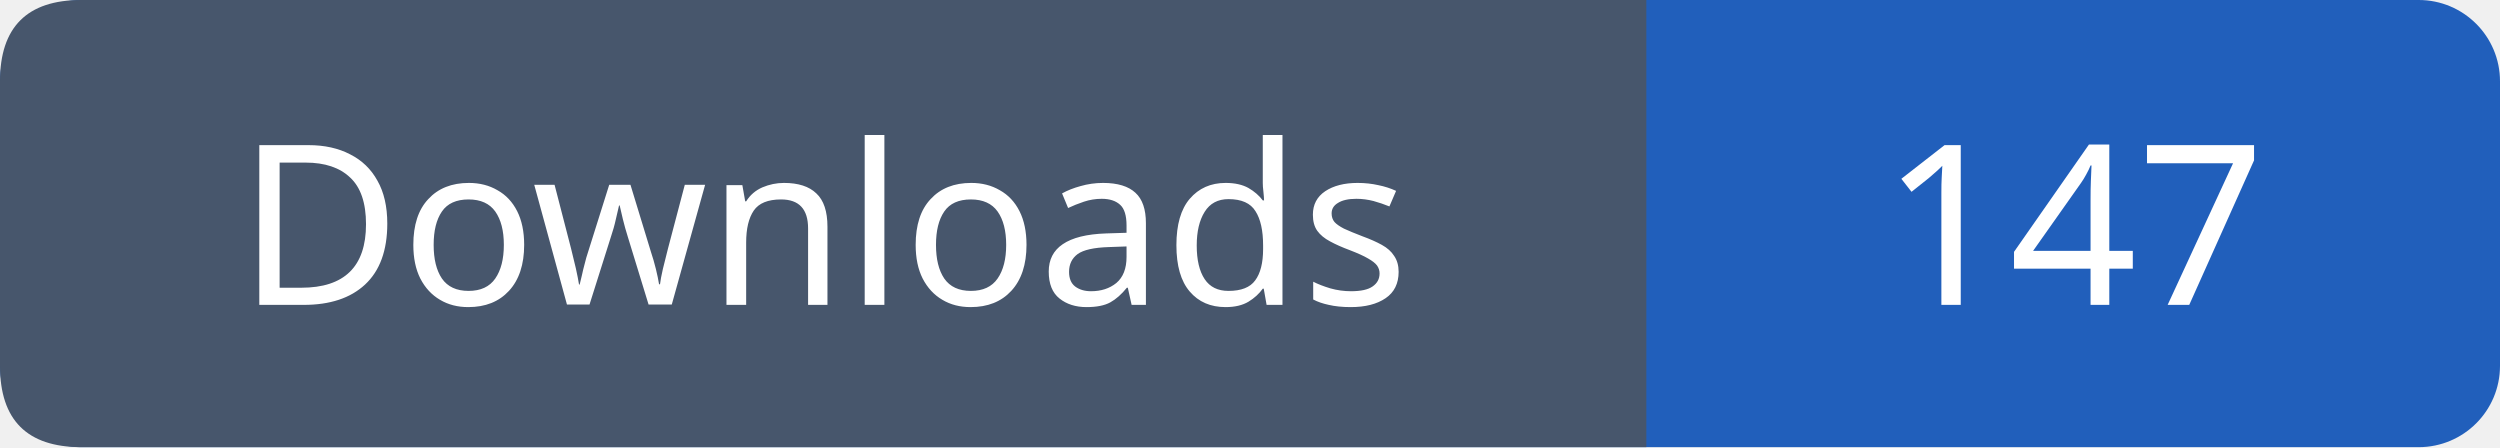
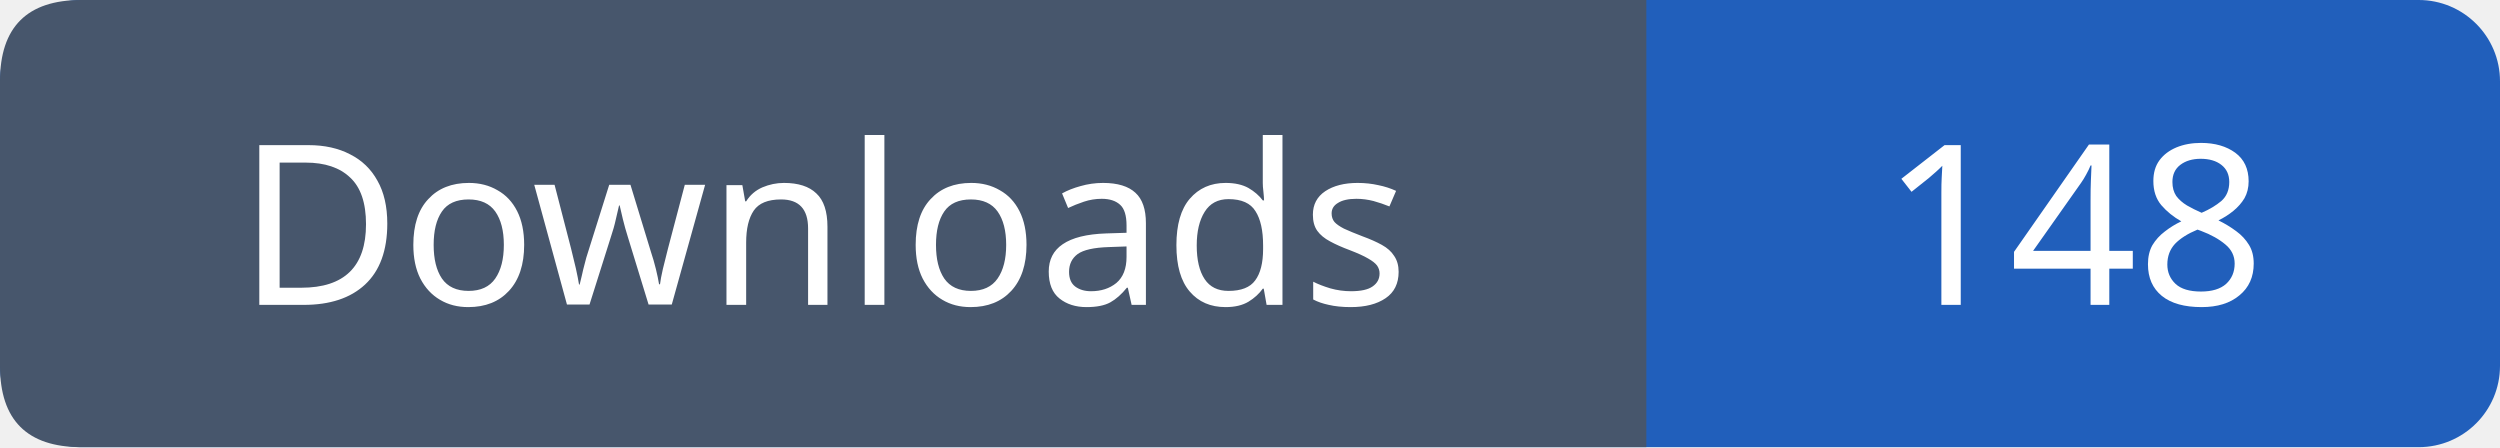
- <svg xmlns="http://www.w3.org/2000/svg" width="123" height="22" viewBox="0 0 123 22" role="img" aria-label="Downloads: 147">
+ <svg xmlns="http://www.w3.org/2000/svg" width="123" height="22" viewBox="0 0 123 22" role="img" aria-label="Downloads: 148">
  <rect width="123" height="22" rx="4" fill="#215fbb" />
  <path fill="#47566c" d="M4 0h77v22H4q-4 0-4-4V4q0-4 4-4" />
  <g font-family="Verdana,sans-serif" font-size="11" fill="white" text-anchor="middle">
    <text x="40.5" y="15">Downloads</text>
-     <text x="102.0" y="15">147</text>
+     <text x="102.0" y="15">148</text>
  </g>
</svg>
